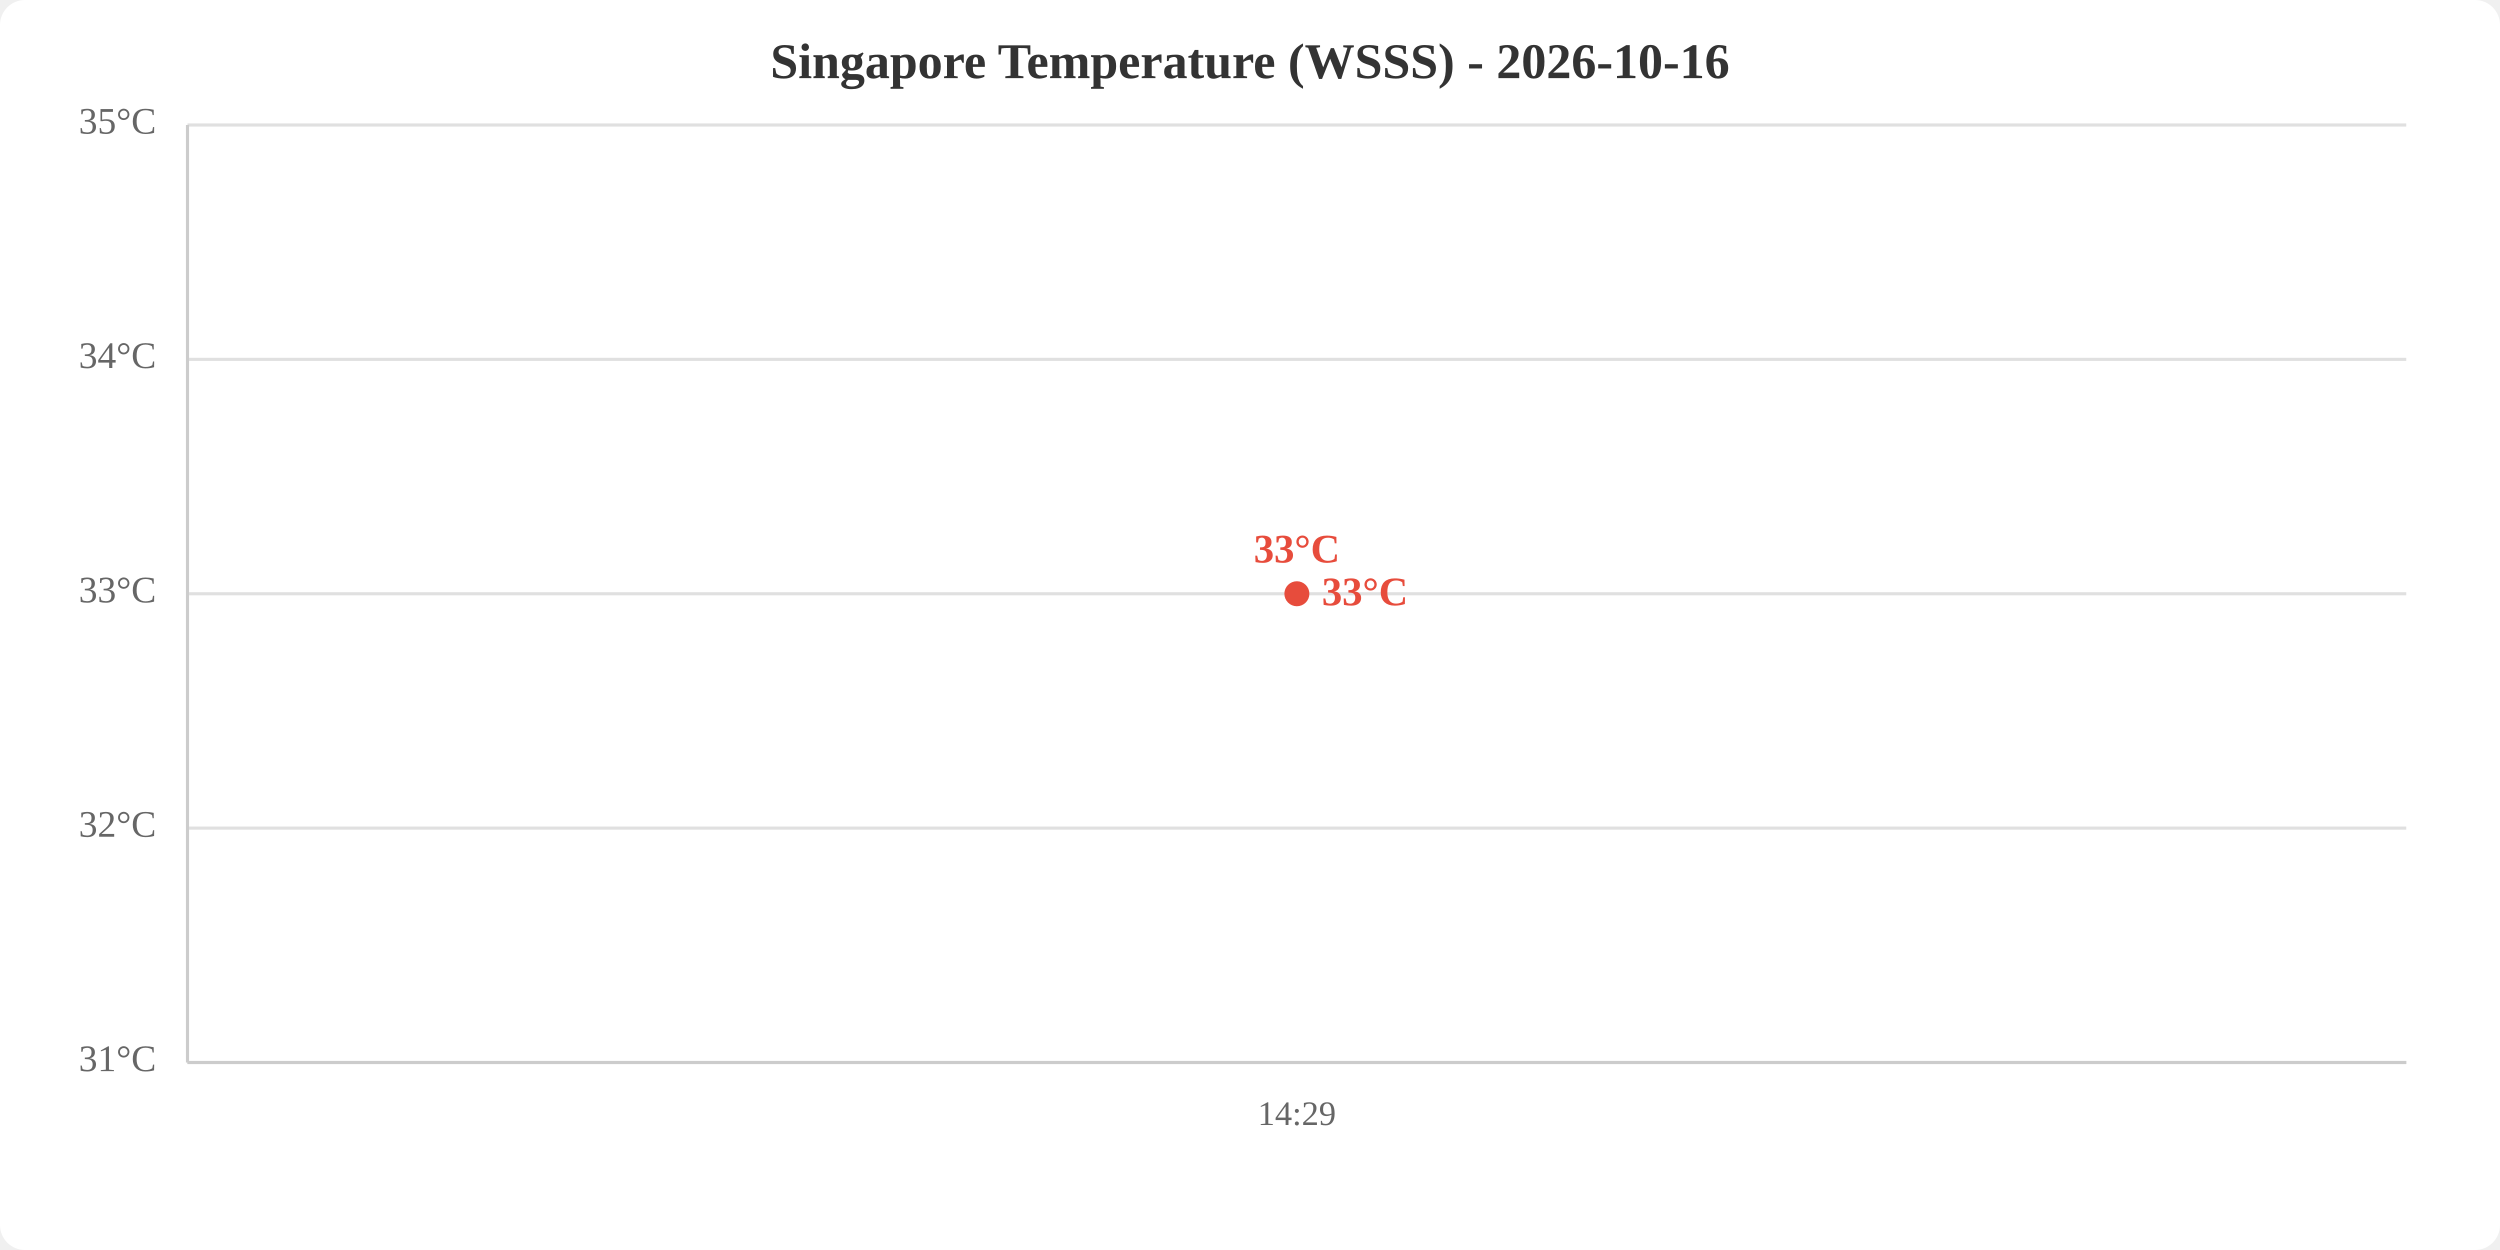
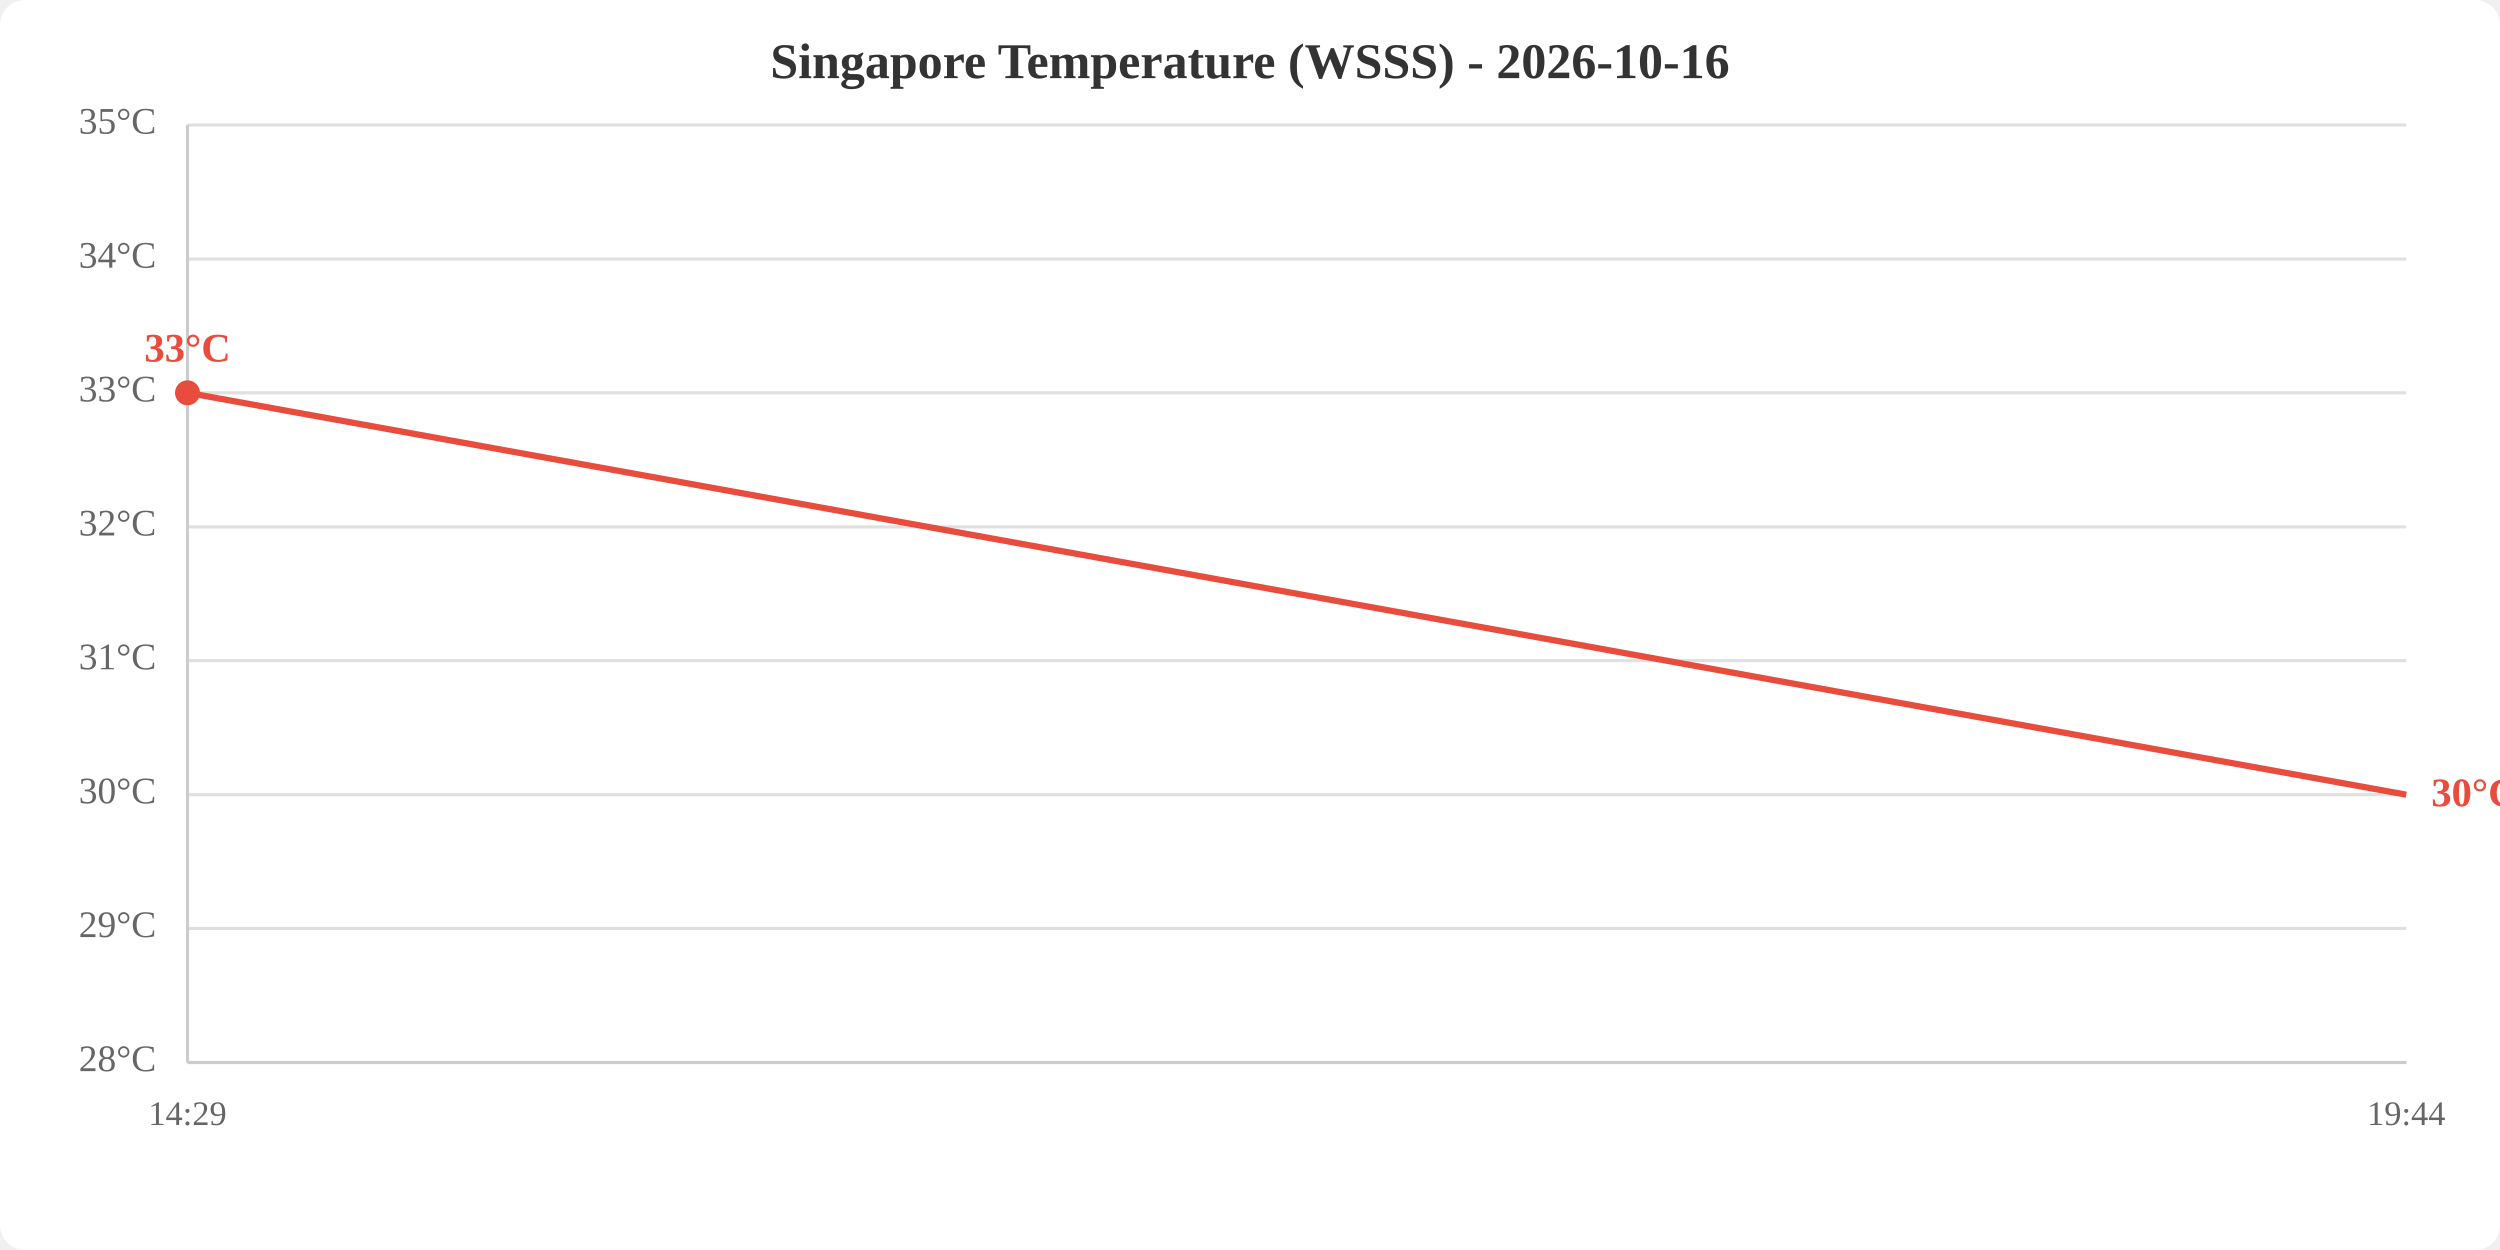
<svg xmlns="http://www.w3.org/2000/svg" viewBox="0 0 800 400" width="800" height="400">
  <rect width="800" height="400" fill="white" rx="8" />
  <text x="400.0" y="25" text-anchor="middle" font-size="16" font-weight="bold" fill="#333">Singapore Temperature (WSSS) - 2026-10-16</text>
  <line x1="60" y1="340.0" x2="770" y2="340.0" stroke="#e0e0e0" stroke-width="1" />
-   <line x1="60" y1="265.0" x2="770" y2="265.0" stroke="#e0e0e0" stroke-width="1" />
-   <line x1="60" y1="190.0" x2="770" y2="190.0" stroke="#e0e0e0" stroke-width="1" />
-   <line x1="60" y1="115.0" x2="770" y2="115.0" stroke="#e0e0e0" stroke-width="1" />
+   <line x1="60" y1="297.1" x2="770" y2="297.1" stroke="#e0e0e0" stroke-width="1" />
+   <line x1="60" y1="254.3" x2="770" y2="254.3" stroke="#e0e0e0" stroke-width="1" />
+   <line x1="60" y1="211.4" x2="770" y2="211.4" stroke="#e0e0e0" stroke-width="1" />
+   <line x1="60" y1="168.6" x2="770" y2="168.6" stroke="#e0e0e0" stroke-width="1" />
+   <line x1="60" y1="125.7" x2="770" y2="125.7" stroke="#e0e0e0" stroke-width="1" />
+   <line x1="60" y1="82.9" x2="770" y2="82.9" stroke="#e0e0e0" stroke-width="1" />
  <line x1="60" y1="40.0" x2="770" y2="40.0" stroke="#e0e0e0" stroke-width="1" />
-   <text x="50" y="340.0" text-anchor="end" dominant-baseline="middle" fill="#666" font-size="12">31°C</text>
-   <text x="50" y="265.0" text-anchor="end" dominant-baseline="middle" fill="#666" font-size="12">32°C</text>
-   <text x="50" y="190.0" text-anchor="end" dominant-baseline="middle" fill="#666" font-size="12">33°C</text>
-   <text x="50" y="115.0" text-anchor="end" dominant-baseline="middle" fill="#666" font-size="12">34°C</text>
+   <text x="50" y="340.0" text-anchor="end" dominant-baseline="middle" fill="#666" font-size="12">28°C</text>
+   <text x="50" y="297.1" text-anchor="end" dominant-baseline="middle" fill="#666" font-size="12">29°C</text>
+   <text x="50" y="254.3" text-anchor="end" dominant-baseline="middle" fill="#666" font-size="12">30°C</text>
+   <text x="50" y="211.4" text-anchor="end" dominant-baseline="middle" fill="#666" font-size="12">31°C</text>
+   <text x="50" y="168.6" text-anchor="end" dominant-baseline="middle" fill="#666" font-size="12">32°C</text>
+   <text x="50" y="125.7" text-anchor="end" dominant-baseline="middle" fill="#666" font-size="12">33°C</text>
+   <text x="50" y="82.9" text-anchor="end" dominant-baseline="middle" fill="#666" font-size="12">34°C</text>
  <text x="50" y="40.0" text-anchor="end" dominant-baseline="middle" fill="#666" font-size="12">35°C</text>
-   <text x="415.0" y="360" text-anchor="middle" fill="#666" font-size="11">14:29</text>
+   <text x="60.0" y="360" text-anchor="middle" fill="#666" font-size="11">14:29</text>
+   <text x="770.0" y="360" text-anchor="middle" fill="#666" font-size="11">19:44</text>
  <line x1="60" y1="40" x2="60" y2="340" stroke="#ccc" stroke-width="1" />
  <line x1="60" y1="340" x2="770" y2="340" stroke="#ccc" stroke-width="1" />
-   <polyline points="415.0,190.0" fill="none" stroke="#e74c3c" stroke-width="2" />
-   <circle cx="415.0" cy="190.0" r="4" fill="#e74c3c" />
-   <text x="415.0" y="180.0" text-anchor="middle" fill="#e74c3c" font-size="13" font-weight="bold">33°C</text>
-   <text x="423.0" y="190.0" fill="#e74c3c" font-size="13" font-weight="bold" dominant-baseline="middle">33°C</text>
+   <polyline points="60.0,125.7 770.0,254.3" fill="none" stroke="#e74c3c" stroke-width="2" />
+   <circle cx="60.0" cy="125.7" r="4" fill="#e74c3c" />
+   <text x="60.0" y="115.7" text-anchor="middle" fill="#e74c3c" font-size="13" font-weight="bold">33°C</text>
+   <text x="778.0" y="254.3" fill="#e74c3c" font-size="13" font-weight="bold" dominant-baseline="middle">30°C</text>
</svg>
